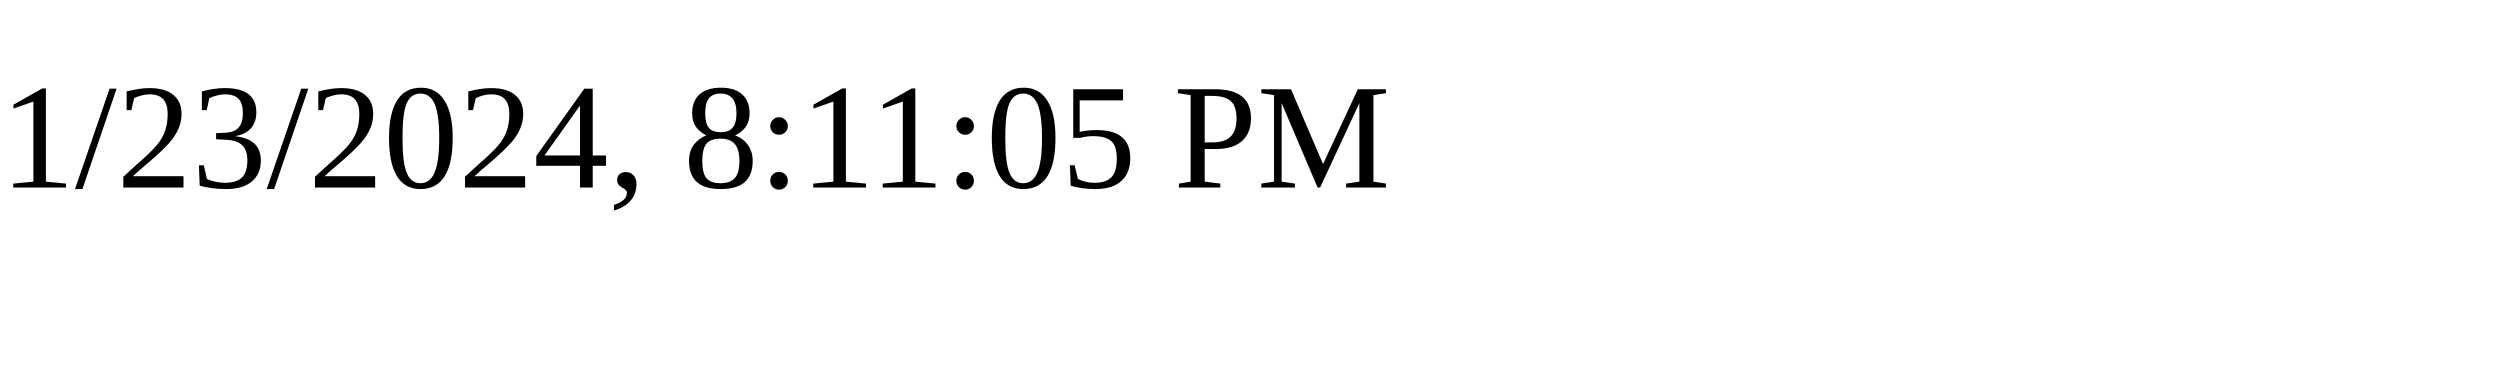
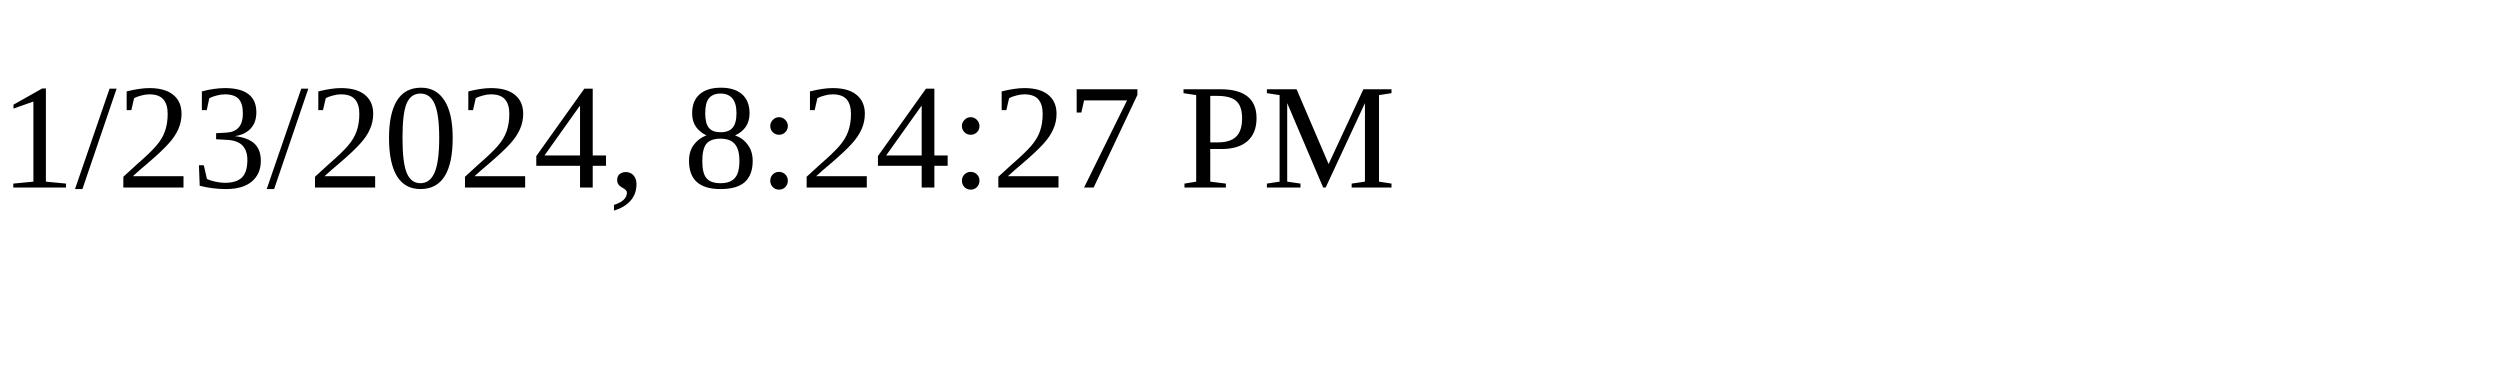
<svg xmlns="http://www.w3.org/2000/svg" height="30" width="200">
-   <text x="0" y="15">1/23/2024, 8:11:05 PM</text>
+   <text x="0" y="15">1/23/2024, 8:24:27 PM</text>
</svg>
